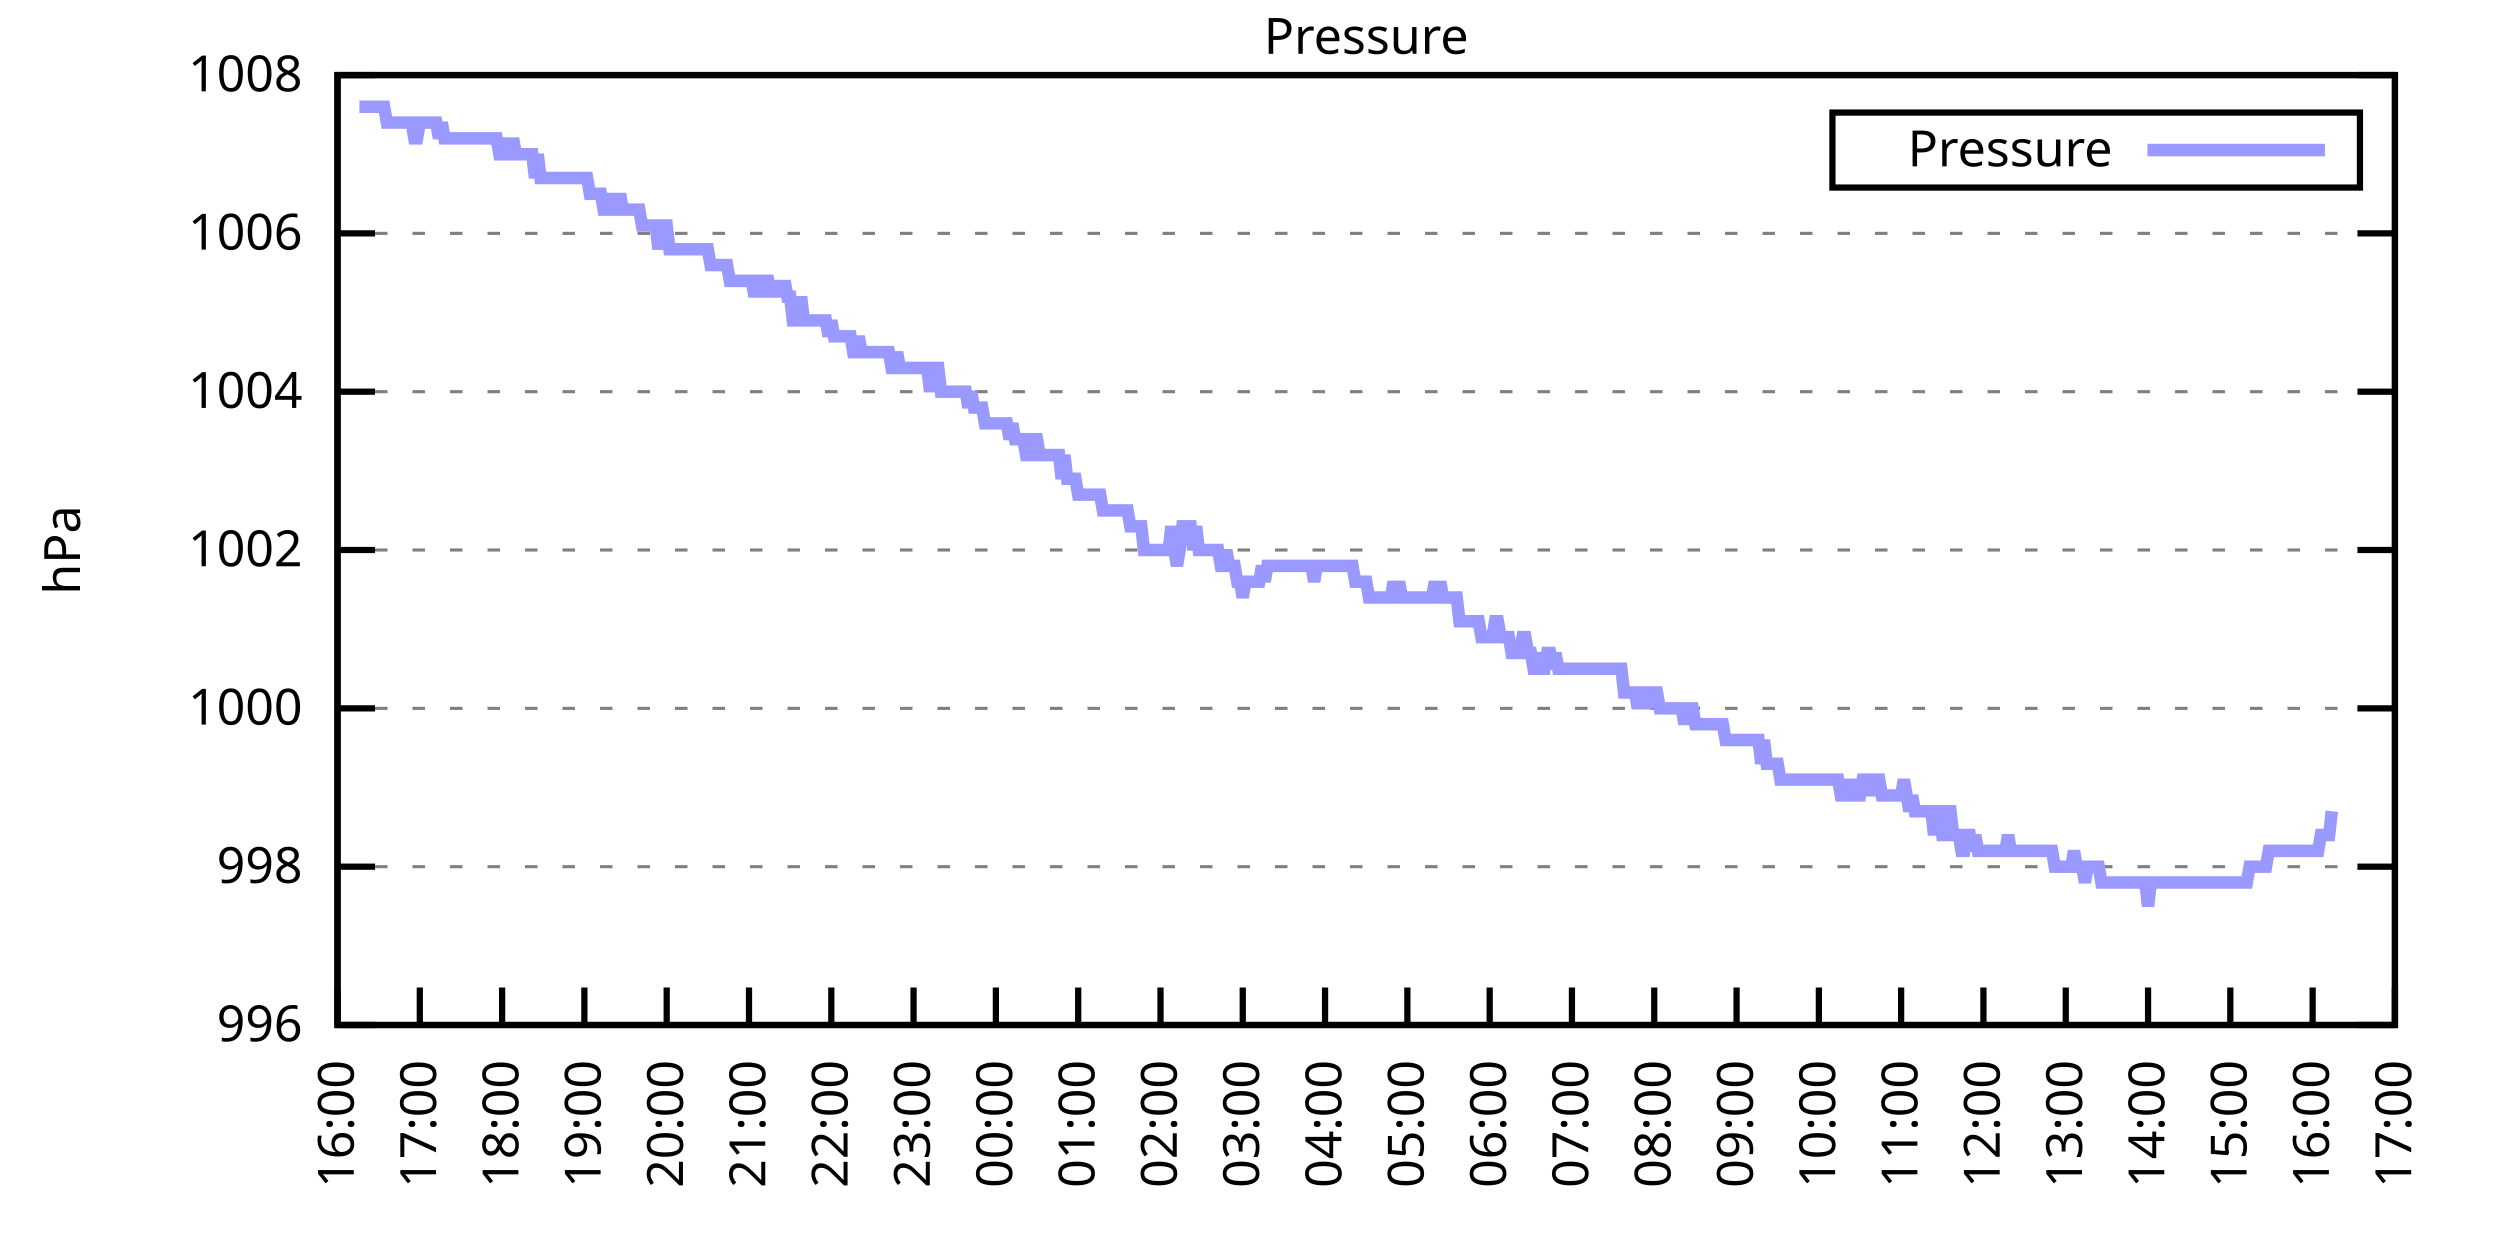
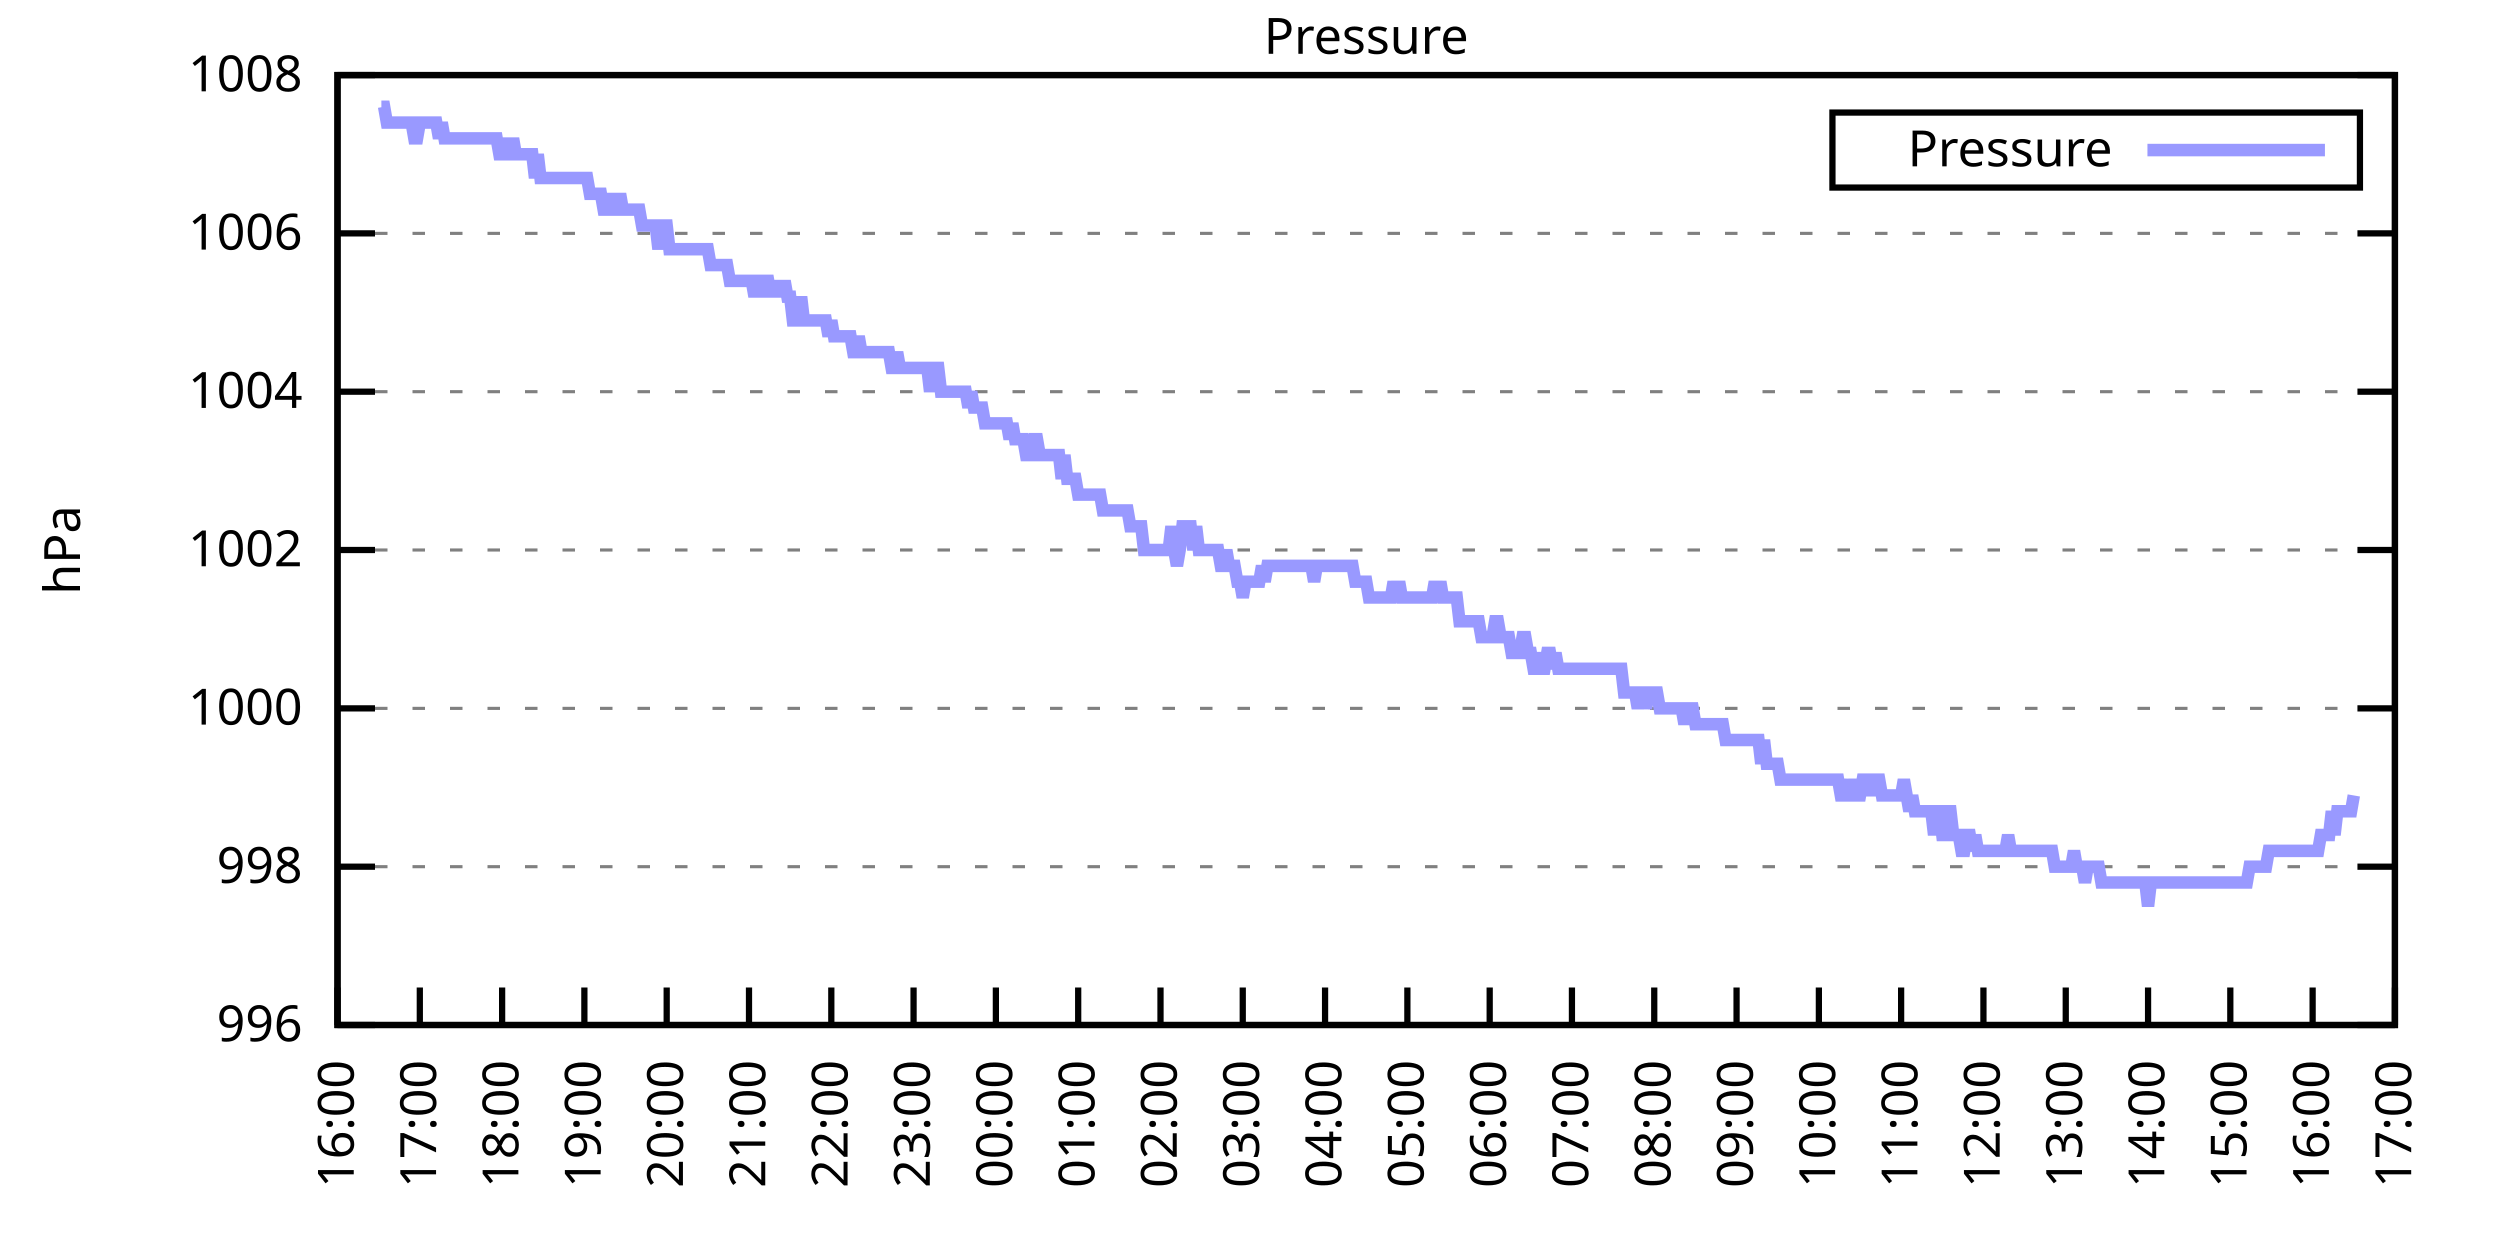
<svg xmlns="http://www.w3.org/2000/svg" xmlns:xlink="http://www.w3.org/1999/xlink" width="400" height="200" viewBox="0 0 400 200">
  <g id="gnuplot_canvas">
    <rect x="0" y="0" width="400" height="200" fill="none" />
    <defs>
      <circle id="gpDot" r="0.5" stroke-width="0.5" stroke="currentColor" />
      <path id="gpPt0" stroke-width="0.333" stroke="currentColor" d="M-1,0 h2 M0,-1 v2" />
      <path id="gpPt1" stroke-width="0.333" stroke="currentColor" d="M-1,-1 L1,1 M1,-1 L-1,1" />
      <path id="gpPt2" stroke-width="0.333" stroke="currentColor" d="M-1,0 L1,0 M0,-1 L0,1 M-1,-1 L1,1 M-1,1 L1,-1" />
      <rect id="gpPt3" stroke-width="0.333" stroke="currentColor" x="-1" y="-1" width="2" height="2" />
      <rect id="gpPt4" stroke-width="0.333" stroke="currentColor" fill="currentColor" x="-1" y="-1" width="2" height="2" />
      <circle id="gpPt5" stroke-width="0.333" stroke="currentColor" cx="0" cy="0" r="1" />
      <use xlink:href="#gpPt5" id="gpPt6" fill="currentColor" stroke="none" />
      <path id="gpPt7" stroke-width="0.333" stroke="currentColor" d="M0,-1.33 L-1.33,0.67 L1.33,0.67 z" />
      <use xlink:href="#gpPt7" id="gpPt8" fill="currentColor" stroke="none" />
      <use xlink:href="#gpPt7" id="gpPt9" stroke="currentColor" transform="rotate(180)" />
      <use xlink:href="#gpPt9" id="gpPt10" fill="currentColor" stroke="none" />
      <use xlink:href="#gpPt3" id="gpPt11" stroke="currentColor" transform="rotate(45)" />
      <use xlink:href="#gpPt11" id="gpPt12" fill="currentColor" stroke="none" />
      <path id="gpPt13" stroke-width="0.333" stroke="currentColor" d="M0,1.330 L1.265,0.411 L0.782,-1.067 L-0.782,-1.076 L-1.265,0.411 z" />
      <use xlink:href="#gpPt13" id="gpPt14" fill="currentColor" stroke="none" />
      <filter id="textbox" filterUnits="objectBoundingBox" x="0" y="0" height="1" width="1">
        <feFlood flood-color="white" flood-opacity="1" result="bgnd" />
        <feComposite in="SourceGraphic" in2="bgnd" operator="atop" />
      </filter>
      <filter id="greybox" filterUnits="objectBoundingBox" x="0" y="0" height="1" width="1">
        <feFlood flood-color="lightgrey" flood-opacity="1" result="grey" />
        <feComposite in="SourceGraphic" in2="grey" operator="atop" />
      </filter>
    </defs>
    <g fill="none" color="white" stroke="currentColor" stroke-width="1.00" stroke-linecap="butt" stroke-linejoin="miter">
</g>
    <g fill="none" color="black" stroke="currentColor" stroke-width="1.00" stroke-linecap="butt" stroke-linejoin="miter">
      <g stroke="none" shape-rendering="crispEdges">
        <polygon fill="rgb(255, 255, 255)" points="54.00,164.00 383.18,164.00 383.18,12.02 54.00,12.02 " />
      </g>
    </g>
    <g fill="none" color="black" stroke="currentColor" stroke-width="1.00" stroke-linecap="butt" stroke-linejoin="miter">
</g>
    <g fill="none" color="black" stroke="black" stroke-width="0.50" stroke-linecap="butt" stroke-linejoin="miter">
</g>
    <g fill="none" color="gray" stroke="currentColor" stroke-width="0.50" stroke-linecap="butt" stroke-linejoin="miter">
      <path stroke="gray" stroke-dasharray="2,4" class="gridline" d="M54.00,164.00 L383.19,164.00  " />
    </g>
    <g fill="none" color="gray" stroke="gray" stroke-width="1.00" stroke-linecap="butt" stroke-linejoin="miter">
</g>
    <g fill="none" color="black" stroke="currentColor" stroke-width="1.00" stroke-linecap="butt" stroke-linejoin="miter">
      <path stroke="black" d="M54.00,164.00 L60.00,164.00 M383.19,164.00 L377.19,164.00  " />
      <g transform="translate(48.40,166.60)" stroke="none" fill="black" font-family="Sans" font-size="8.00" text-anchor="end">
        <text>
          <tspan font-family="Sans"> 996</tspan>
        </text>
      </g>
    </g>
    <g fill="none" color="black" stroke="currentColor" stroke-width="1.00" stroke-linecap="butt" stroke-linejoin="miter">
</g>
    <g fill="none" color="black" stroke="black" stroke-width="0.50" stroke-linecap="butt" stroke-linejoin="miter">
</g>
    <g fill="none" color="gray" stroke="currentColor" stroke-width="0.50" stroke-linecap="butt" stroke-linejoin="miter">
      <path stroke="gray" stroke-dasharray="2,4" class="gridline" d="M54.00,138.67 L383.19,138.67  " />
    </g>
    <g fill="none" color="gray" stroke="gray" stroke-width="1.00" stroke-linecap="butt" stroke-linejoin="miter">
</g>
    <g fill="none" color="black" stroke="currentColor" stroke-width="1.00" stroke-linecap="butt" stroke-linejoin="miter">
      <path stroke="black" d="M54.00,138.67 L60.00,138.67 M383.19,138.67 L377.19,138.67  " />
      <g transform="translate(48.40,141.27)" stroke="none" fill="black" font-family="Sans" font-size="8.00" text-anchor="end">
        <text>
          <tspan font-family="Sans"> 998</tspan>
        </text>
      </g>
    </g>
    <g fill="none" color="black" stroke="currentColor" stroke-width="1.00" stroke-linecap="butt" stroke-linejoin="miter">
</g>
    <g fill="none" color="black" stroke="black" stroke-width="0.50" stroke-linecap="butt" stroke-linejoin="miter">
</g>
    <g fill="none" color="gray" stroke="currentColor" stroke-width="0.50" stroke-linecap="butt" stroke-linejoin="miter">
      <path stroke="gray" stroke-dasharray="2,4" class="gridline" d="M54.00,113.34 L383.19,113.34  " />
    </g>
    <g fill="none" color="gray" stroke="gray" stroke-width="1.00" stroke-linecap="butt" stroke-linejoin="miter">
</g>
    <g fill="none" color="black" stroke="currentColor" stroke-width="1.00" stroke-linecap="butt" stroke-linejoin="miter">
      <path stroke="black" d="M54.00,113.34 L60.00,113.34 M383.19,113.34 L377.19,113.34  " />
      <g transform="translate(48.40,115.94)" stroke="none" fill="black" font-family="Sans" font-size="8.00" text-anchor="end">
        <text>
          <tspan font-family="Sans"> 1000</tspan>
        </text>
      </g>
    </g>
    <g fill="none" color="black" stroke="currentColor" stroke-width="1.00" stroke-linecap="butt" stroke-linejoin="miter">
</g>
    <g fill="none" color="black" stroke="black" stroke-width="0.50" stroke-linecap="butt" stroke-linejoin="miter">
</g>
    <g fill="none" color="gray" stroke="currentColor" stroke-width="0.50" stroke-linecap="butt" stroke-linejoin="miter">
      <path stroke="gray" stroke-dasharray="2,4" class="gridline" d="M54.00,88.00 L383.19,88.00  " />
    </g>
    <g fill="none" color="gray" stroke="gray" stroke-width="1.00" stroke-linecap="butt" stroke-linejoin="miter">
</g>
    <g fill="none" color="black" stroke="currentColor" stroke-width="1.00" stroke-linecap="butt" stroke-linejoin="miter">
      <path stroke="black" d="M54.00,88.00 L60.00,88.00 M383.19,88.00 L377.19,88.00  " />
      <g transform="translate(48.40,90.60)" stroke="none" fill="black" font-family="Sans" font-size="8.00" text-anchor="end">
        <text>
          <tspan font-family="Sans"> 1002</tspan>
        </text>
      </g>
    </g>
    <g fill="none" color="black" stroke="currentColor" stroke-width="1.00" stroke-linecap="butt" stroke-linejoin="miter">
</g>
    <g fill="none" color="black" stroke="black" stroke-width="0.50" stroke-linecap="butt" stroke-linejoin="miter">
</g>
    <g fill="none" color="gray" stroke="currentColor" stroke-width="0.50" stroke-linecap="butt" stroke-linejoin="miter">
      <path stroke="gray" stroke-dasharray="2,4" class="gridline" d="M54.00,62.67 L383.19,62.67  " />
    </g>
    <g fill="none" color="gray" stroke="gray" stroke-width="1.00" stroke-linecap="butt" stroke-linejoin="miter">
</g>
    <g fill="none" color="black" stroke="currentColor" stroke-width="1.00" stroke-linecap="butt" stroke-linejoin="miter">
      <path stroke="black" d="M54.00,62.67 L60.00,62.67 M383.19,62.67 L377.19,62.67  " />
      <g transform="translate(48.40,65.27)" stroke="none" fill="black" font-family="Sans" font-size="8.00" text-anchor="end">
        <text>
          <tspan font-family="Sans"> 1004</tspan>
        </text>
      </g>
    </g>
    <g fill="none" color="black" stroke="currentColor" stroke-width="1.00" stroke-linecap="butt" stroke-linejoin="miter">
</g>
    <g fill="none" color="black" stroke="black" stroke-width="0.50" stroke-linecap="butt" stroke-linejoin="miter">
</g>
    <g fill="none" color="gray" stroke="currentColor" stroke-width="0.50" stroke-linecap="butt" stroke-linejoin="miter">
      <path stroke="gray" stroke-dasharray="2,4" class="gridline" d="M54.00,37.34 L383.19,37.34  " />
    </g>
    <g fill="none" color="gray" stroke="gray" stroke-width="1.00" stroke-linecap="butt" stroke-linejoin="miter">
</g>
    <g fill="none" color="black" stroke="currentColor" stroke-width="1.00" stroke-linecap="butt" stroke-linejoin="miter">
      <path stroke="black" d="M54.00,37.34 L60.00,37.34 M383.19,37.34 L377.19,37.34  " />
      <g transform="translate(48.40,39.94)" stroke="none" fill="black" font-family="Sans" font-size="8.00" text-anchor="end">
        <text>
          <tspan font-family="Sans"> 1006</tspan>
        </text>
      </g>
    </g>
    <g fill="none" color="black" stroke="currentColor" stroke-width="1.00" stroke-linecap="butt" stroke-linejoin="miter">
</g>
    <g fill="none" color="black" stroke="black" stroke-width="0.50" stroke-linecap="butt" stroke-linejoin="miter">
</g>
    <g fill="none" color="gray" stroke="currentColor" stroke-width="0.50" stroke-linecap="butt" stroke-linejoin="miter">
      <path stroke="gray" stroke-dasharray="2,4" class="gridline" d="M54.00,12.01 L383.19,12.01  " />
    </g>
    <g fill="none" color="gray" stroke="gray" stroke-width="1.00" stroke-linecap="butt" stroke-linejoin="miter">
</g>
    <g fill="none" color="black" stroke="currentColor" stroke-width="1.00" stroke-linecap="butt" stroke-linejoin="miter">
      <path stroke="black" d="M54.00,12.01 L60.00,12.01 M383.19,12.01 L377.19,12.01  " />
      <g transform="translate(48.40,14.61)" stroke="none" fill="black" font-family="Sans" font-size="8.00" text-anchor="end">
        <text>
          <tspan font-family="Sans"> 1008</tspan>
        </text>
      </g>
    </g>
    <g fill="none" color="black" stroke="currentColor" stroke-width="1.00" stroke-linecap="butt" stroke-linejoin="miter">
      <path stroke="black" d="M54.00,164.00 L54.00,158.00  " />
      <g transform="translate(56.60,169.60) rotate(270.00)" stroke="none" fill="black" font-family="Sans" font-size="8.00" text-anchor="end">
        <text>
          <tspan font-family="Sans">16:00</tspan>
        </text>
      </g>
    </g>
    <g fill="none" color="black" stroke="currentColor" stroke-width="1.00" stroke-linecap="butt" stroke-linejoin="miter">
      <path stroke="black" d="M67.17,164.00 L67.17,158.00  " />
      <g transform="translate(69.77,169.60) rotate(270.00)" stroke="none" fill="black" font-family="Sans" font-size="8.00" text-anchor="end">
        <text>
          <tspan font-family="Sans">17:00</tspan>
        </text>
      </g>
    </g>
    <g fill="none" color="black" stroke="currentColor" stroke-width="1.00" stroke-linecap="butt" stroke-linejoin="miter">
      <path stroke="black" d="M80.34,164.00 L80.34,158.00  " />
      <g transform="translate(82.94,169.60) rotate(270.00)" stroke="none" fill="black" font-family="Sans" font-size="8.00" text-anchor="end">
        <text>
          <tspan font-family="Sans">18:00</tspan>
        </text>
      </g>
    </g>
    <g fill="none" color="black" stroke="currentColor" stroke-width="1.00" stroke-linecap="butt" stroke-linejoin="miter">
      <path stroke="black" d="M93.50,164.00 L93.50,158.00  " />
      <g transform="translate(96.10,169.60) rotate(270.00)" stroke="none" fill="black" font-family="Sans" font-size="8.00" text-anchor="end">
        <text>
          <tspan font-family="Sans">19:00</tspan>
        </text>
      </g>
    </g>
    <g fill="none" color="black" stroke="currentColor" stroke-width="1.00" stroke-linecap="butt" stroke-linejoin="miter">
      <path stroke="black" d="M106.67,164.00 L106.67,158.00  " />
      <g transform="translate(109.27,169.60) rotate(270.00)" stroke="none" fill="black" font-family="Sans" font-size="8.00" text-anchor="end">
        <text>
          <tspan font-family="Sans">20:00</tspan>
        </text>
      </g>
    </g>
    <g fill="none" color="black" stroke="currentColor" stroke-width="1.00" stroke-linecap="butt" stroke-linejoin="miter">
      <path stroke="black" d="M119.84,164.00 L119.84,158.00  " />
      <g transform="translate(122.44,169.60) rotate(270.00)" stroke="none" fill="black" font-family="Sans" font-size="8.00" text-anchor="end">
        <text>
          <tspan font-family="Sans">21:00</tspan>
        </text>
      </g>
    </g>
    <g fill="none" color="black" stroke="currentColor" stroke-width="1.00" stroke-linecap="butt" stroke-linejoin="miter">
      <path stroke="black" d="M133.01,164.00 L133.01,158.00  " />
      <g transform="translate(135.61,169.60) rotate(270.00)" stroke="none" fill="black" font-family="Sans" font-size="8.00" text-anchor="end">
        <text>
          <tspan font-family="Sans">22:00</tspan>
        </text>
      </g>
    </g>
    <g fill="none" color="black" stroke="currentColor" stroke-width="1.00" stroke-linecap="butt" stroke-linejoin="miter">
      <path stroke="black" d="M146.17,164.00 L146.17,158.00  " />
      <g transform="translate(148.77,169.60) rotate(270.00)" stroke="none" fill="black" font-family="Sans" font-size="8.00" text-anchor="end">
        <text>
          <tspan font-family="Sans">23:00</tspan>
        </text>
      </g>
    </g>
    <g fill="none" color="black" stroke="currentColor" stroke-width="1.00" stroke-linecap="butt" stroke-linejoin="miter">
      <path stroke="black" d="M159.34,164.00 L159.34,158.00  " />
      <g transform="translate(161.94,169.60) rotate(270.00)" stroke="none" fill="black" font-family="Sans" font-size="8.00" text-anchor="end">
        <text>
          <tspan font-family="Sans">00:00</tspan>
        </text>
      </g>
    </g>
    <g fill="none" color="black" stroke="currentColor" stroke-width="1.00" stroke-linecap="butt" stroke-linejoin="miter">
      <path stroke="black" d="M172.51,164.00 L172.51,158.00  " />
      <g transform="translate(175.11,169.60) rotate(270.00)" stroke="none" fill="black" font-family="Sans" font-size="8.00" text-anchor="end">
        <text>
          <tspan font-family="Sans">01:00</tspan>
        </text>
      </g>
    </g>
    <g fill="none" color="black" stroke="currentColor" stroke-width="1.00" stroke-linecap="butt" stroke-linejoin="miter">
      <path stroke="black" d="M185.68,164.00 L185.68,158.00  " />
      <g transform="translate(188.28,169.60) rotate(270.00)" stroke="none" fill="black" font-family="Sans" font-size="8.00" text-anchor="end">
        <text>
          <tspan font-family="Sans">02:00</tspan>
        </text>
      </g>
    </g>
    <g fill="none" color="black" stroke="currentColor" stroke-width="1.00" stroke-linecap="butt" stroke-linejoin="miter">
      <path stroke="black" d="M198.84,164.00 L198.84,158.00  " />
      <g transform="translate(201.44,169.60) rotate(270.00)" stroke="none" fill="black" font-family="Sans" font-size="8.00" text-anchor="end">
        <text>
          <tspan font-family="Sans">03:00</tspan>
        </text>
      </g>
    </g>
    <g fill="none" color="black" stroke="currentColor" stroke-width="1.00" stroke-linecap="butt" stroke-linejoin="miter">
      <path stroke="black" d="M212.01,164.00 L212.01,158.00  " />
      <g transform="translate(214.61,169.60) rotate(270.00)" stroke="none" fill="black" font-family="Sans" font-size="8.00" text-anchor="end">
        <text>
          <tspan font-family="Sans">04:00</tspan>
        </text>
      </g>
    </g>
    <g fill="none" color="black" stroke="currentColor" stroke-width="1.00" stroke-linecap="butt" stroke-linejoin="miter">
      <path stroke="black" d="M225.18,164.00 L225.18,158.00  " />
      <g transform="translate(227.78,169.60) rotate(270.00)" stroke="none" fill="black" font-family="Sans" font-size="8.00" text-anchor="end">
        <text>
          <tspan font-family="Sans">05:00</tspan>
        </text>
      </g>
    </g>
    <g fill="none" color="black" stroke="currentColor" stroke-width="1.00" stroke-linecap="butt" stroke-linejoin="miter">
      <path stroke="black" d="M238.35,164.00 L238.35,158.00  " />
      <g transform="translate(240.95,169.60) rotate(270.00)" stroke="none" fill="black" font-family="Sans" font-size="8.00" text-anchor="end">
        <text>
          <tspan font-family="Sans">06:00</tspan>
        </text>
      </g>
    </g>
    <g fill="none" color="black" stroke="currentColor" stroke-width="1.00" stroke-linecap="butt" stroke-linejoin="miter">
      <path stroke="black" d="M251.51,164.00 L251.51,158.00  " />
      <g transform="translate(254.11,169.60) rotate(270.00)" stroke="none" fill="black" font-family="Sans" font-size="8.00" text-anchor="end">
        <text>
          <tspan font-family="Sans">07:00</tspan>
        </text>
      </g>
    </g>
    <g fill="none" color="black" stroke="currentColor" stroke-width="1.00" stroke-linecap="butt" stroke-linejoin="miter">
      <path stroke="black" d="M264.68,164.00 L264.68,158.00  " />
      <g transform="translate(267.28,169.60) rotate(270.00)" stroke="none" fill="black" font-family="Sans" font-size="8.00" text-anchor="end">
        <text>
          <tspan font-family="Sans">08:00</tspan>
        </text>
      </g>
    </g>
    <g fill="none" color="black" stroke="currentColor" stroke-width="1.00" stroke-linecap="butt" stroke-linejoin="miter">
      <path stroke="black" d="M277.85,164.00 L277.85,158.00  " />
      <g transform="translate(280.45,169.60) rotate(270.00)" stroke="none" fill="black" font-family="Sans" font-size="8.00" text-anchor="end">
        <text>
          <tspan font-family="Sans">09:00</tspan>
        </text>
      </g>
    </g>
    <g fill="none" color="black" stroke="currentColor" stroke-width="1.00" stroke-linecap="butt" stroke-linejoin="miter">
      <path stroke="black" d="M291.02,164.00 L291.02,158.00  " />
      <g transform="translate(293.62,169.60) rotate(270.00)" stroke="none" fill="black" font-family="Sans" font-size="8.00" text-anchor="end">
        <text>
          <tspan font-family="Sans">10:00</tspan>
        </text>
      </g>
    </g>
    <g fill="none" color="black" stroke="currentColor" stroke-width="1.00" stroke-linecap="butt" stroke-linejoin="miter">
      <path stroke="black" d="M304.18,164.00 L304.18,158.00  " />
      <g transform="translate(306.78,169.60) rotate(270.00)" stroke="none" fill="black" font-family="Sans" font-size="8.00" text-anchor="end">
        <text>
          <tspan font-family="Sans">11:00</tspan>
        </text>
      </g>
    </g>
    <g fill="none" color="black" stroke="currentColor" stroke-width="1.00" stroke-linecap="butt" stroke-linejoin="miter">
      <path stroke="black" d="M317.35,164.00 L317.35,158.00  " />
      <g transform="translate(319.95,169.60) rotate(270.00)" stroke="none" fill="black" font-family="Sans" font-size="8.00" text-anchor="end">
        <text>
          <tspan font-family="Sans">12:00</tspan>
        </text>
      </g>
    </g>
    <g fill="none" color="black" stroke="currentColor" stroke-width="1.00" stroke-linecap="butt" stroke-linejoin="miter">
      <path stroke="black" d="M330.52,164.00 L330.52,158.00  " />
      <g transform="translate(333.12,169.60) rotate(270.00)" stroke="none" fill="black" font-family="Sans" font-size="8.00" text-anchor="end">
        <text>
          <tspan font-family="Sans">13:00</tspan>
        </text>
      </g>
    </g>
    <g fill="none" color="black" stroke="currentColor" stroke-width="1.00" stroke-linecap="butt" stroke-linejoin="miter">
      <path stroke="black" d="M343.69,164.00 L343.69,158.00  " />
      <g transform="translate(346.29,169.60) rotate(270.00)" stroke="none" fill="black" font-family="Sans" font-size="8.00" text-anchor="end">
        <text>
          <tspan font-family="Sans">14:00</tspan>
        </text>
      </g>
    </g>
    <g fill="none" color="black" stroke="currentColor" stroke-width="1.00" stroke-linecap="butt" stroke-linejoin="miter">
      <path stroke="black" d="M356.85,164.00 L356.85,158.00  " />
      <g transform="translate(359.45,169.60) rotate(270.00)" stroke="none" fill="black" font-family="Sans" font-size="8.00" text-anchor="end">
        <text>
          <tspan font-family="Sans">15:00</tspan>
        </text>
      </g>
    </g>
    <g fill="none" color="black" stroke="currentColor" stroke-width="1.00" stroke-linecap="butt" stroke-linejoin="miter">
      <path stroke="black" d="M370.02,164.00 L370.02,158.00  " />
      <g transform="translate(372.62,169.60) rotate(270.00)" stroke="none" fill="black" font-family="Sans" font-size="8.00" text-anchor="end">
        <text>
          <tspan font-family="Sans">16:00</tspan>
        </text>
      </g>
    </g>
    <g fill="none" color="black" stroke="currentColor" stroke-width="1.00" stroke-linecap="butt" stroke-linejoin="miter">
      <path stroke="black" d="M383.19,164.00 L383.19,158.00  " />
      <g transform="translate(385.79,169.60) rotate(270.00)" stroke="none" fill="black" font-family="Sans" font-size="8.00" text-anchor="end">
        <text>
          <tspan font-family="Sans">17:00</tspan>
        </text>
      </g>
    </g>
    <g fill="none" color="black" stroke="currentColor" stroke-width="1.00" stroke-linecap="butt" stroke-linejoin="miter">
</g>
    <g fill="none" color="black" stroke="currentColor" stroke-width="1.00" stroke-linecap="butt" stroke-linejoin="miter">
      <path stroke="black" d="M54.00,12.01 L54.00,164.00 L383.19,164.00 L383.19,12.01 L54.00,12.01 Z  " />
    </g>
    <g fill="none" color="black" stroke="currentColor" stroke-width="1.00" stroke-linecap="butt" stroke-linejoin="miter">
</g>
    <g fill="none" color="black" stroke="currentColor" stroke-width="1.00" stroke-linecap="butt" stroke-linejoin="miter">
      <path stroke="black" d="M293.19,30.01 L293.19,18.01 L377.59,18.01 L377.59,30.01 L293.19,30.01 Z  " />
    </g>
    <g id="Pressure_plot_1">
      <g fill="none" color="white" stroke="black" stroke-width="2.00" stroke-linecap="butt" stroke-linejoin="miter">
</g>
      <g fill="none" color="black" stroke="currentColor" stroke-width="2.00" stroke-linecap="butt" stroke-linejoin="miter">
        <g transform="translate(337.99,26.61)" stroke="none" fill="black" font-family="Sans" font-size="8.00" text-anchor="end">
          <text>
            <tspan font-family="Sans">Pressure</tspan>
          </text>
        </g>
      </g>
      <g fill="none" color="black" stroke="currentColor" stroke-width="2.00" stroke-linecap="butt" stroke-linejoin="miter">
-         <path stroke="rgb(153, 153, 255)" d="M343.59,24.01 L371.99,24.01 M57.51,17.08 L57.95,17.08 L58.39,17.08 L58.83,17.08 L59.27,17.08 L59.71,17.08   L60.14,17.08 L60.58,17.08 L61.02,17.08 L61.46,17.08 L61.90,19.61 L62.34,19.61 L62.78,19.61 L63.22,19.61   L63.66,19.61 L64.10,19.61 L64.53,19.61 L64.97,19.61 L65.41,19.61 L65.85,19.61 L66.29,22.14 L66.73,22.14   L67.17,19.61 L67.61,19.61 L68.05,19.61 L68.48,19.61 L68.92,19.61 L69.36,19.61 L69.80,19.61 L70.24,22.14   L70.68,19.61 L71.12,22.14 L71.56,22.14 L72.00,22.14 L72.43,22.14 L72.87,22.14 L73.31,22.14 L73.75,22.14   L74.19,22.14 L74.63,22.14 L75.07,22.14 L75.51,22.14 L75.95,22.14 L76.38,22.14 L76.82,22.14 L77.26,22.14   L77.70,22.14 L78.14,22.14 L78.58,22.14 L79.02,22.14 L79.46,22.14 L79.90,24.68 L80.34,24.68 L80.77,22.14   L81.21,24.68 L81.65,24.68 L82.09,22.14 L82.53,24.68 L82.97,24.68 L83.41,24.68 L83.85,24.68 L84.29,24.68   L84.72,24.68 L85.16,24.68 L85.60,28.48 L86.04,24.68 L86.48,28.48 L86.92,28.48 L87.36,28.48 L87.80,28.48   L88.24,28.48 L88.67,28.48 L89.11,28.48 L89.55,28.48 L89.99,28.48 L90.43,28.48 L90.87,28.48 L91.31,28.48   L91.75,28.48 L92.19,28.48 L92.62,28.48 L93.06,28.48 L93.50,28.48 L93.94,28.48 L94.38,31.01 L94.82,31.01   L95.26,31.01 L95.70,31.01 L96.14,31.01 L96.58,33.54 L97.01,33.54 L97.45,31.01 L97.89,33.54 L98.33,33.54   L98.77,33.54 L99.21,31.01 L99.65,33.54 L100.09,33.54 L100.53,33.54 L100.96,33.54 L101.40,33.54 L101.84,33.54   L102.28,33.54 L102.72,36.08 L103.16,36.08 L103.60,36.08 L104.04,36.08 L104.48,36.08 L104.91,36.08 L105.35,39.87   L105.79,36.08 L106.23,36.08 L106.67,36.08 L107.11,39.87 L107.55,39.87 L107.99,39.87 L108.43,39.87 L108.87,39.87   L109.30,39.87 L109.74,39.87 L110.18,39.87 L110.62,39.87 L111.06,39.87 L111.50,39.87 L111.94,39.87 L112.38,39.87   L112.82,39.87 L113.25,39.87 L113.69,42.41 L114.13,42.41 L114.57,42.41 L115.01,42.41 L115.45,42.41 L115.89,42.41   L116.33,42.41 L116.77,44.94 L117.20,44.94 L117.64,44.94 L118.08,44.94 L118.52,44.94 L118.96,44.94 L119.40,44.94   L119.84,44.94 L120.28,44.94 L120.72,47.47 L121.15,44.94 L121.59,44.94 L122.03,47.47 L122.47,44.94 L122.91,44.94   L123.35,47.47 L123.79,44.94 L124.23,47.47 L124.67,44.94 L125.11,47.47 L125.54,44.94 L125.98,47.47 L126.42,47.47   L126.86,51.27 L127.30,51.27 L127.74,51.27 L128.18,47.47 L128.62,51.27 L129.06,51.27 L129.49,51.27 L129.93,51.27   L130.37,51.27 L130.81,51.27 L131.25,51.27 L131.69,51.27 L132.13,51.27 L132.57,53.81 L133.01,51.27 L133.44,53.81   L133.88,53.81 L134.32,53.81 L134.76,53.81 L135.20,53.81 L135.64,53.81 L136.08,53.81 L136.52,56.34 L136.96,56.34   L137.39,53.81 L137.83,56.34 L138.27,56.34 L138.71,56.34 L139.15,56.34 L139.59,56.34 L140.03,56.34 L140.47,56.34   L140.91,56.34 L141.35,56.34 L141.78,56.34 L142.22,56.34 L142.66,58.87 L143.10,58.87 L143.54,56.34 L143.98,58.87   L144.42,58.87 L144.86,58.87 L145.30,58.87 L145.73,58.87 L146.17,58.87 L146.61,58.87 L147.05,58.87 L147.49,58.87   L147.93,58.87 L148.37,58.87 L148.81,62.67 L149.25,58.87 L149.68,58.87 L150.12,58.87 L150.56,62.67 L151.00,62.67   L151.44,62.67 L151.88,62.67 L152.32,62.67 L152.76,62.67 L153.20,62.67 L153.63,62.67 L154.07,62.67 L154.51,62.67   L154.95,65.21 L155.39,62.67 L155.83,65.21 L156.27,65.21 L156.71,65.21 L157.15,65.21 L157.59,67.74 L158.02,67.74   L158.46,67.74 L158.90,67.74 L159.34,67.74 L159.78,67.74 L160.22,67.74 L160.66,67.74 L161.10,67.74 L161.54,70.27   L161.97,67.74 L162.41,70.27 L162.85,70.27 L163.29,70.27 L163.73,70.27 L164.17,72.81 L164.61,72.81 L165.05,72.81   L165.49,70.27 L165.92,70.27 L166.36,72.81 L166.80,72.81 L167.24,72.81 L167.68,72.81 L168.12,72.81 L168.56,72.81   L169.00,72.81 L169.44,72.81 L169.87,76.61 L170.31,72.81 L170.75,76.61 L171.19,76.61 L171.63,76.61 L172.07,76.61   L172.51,79.14 L172.95,79.14 L173.39,79.14 L173.83,79.14 L174.26,79.14 L174.70,79.14 L175.14,79.14 L175.58,79.14   L176.02,79.14 L176.46,81.67 L176.90,81.67 L177.34,81.67 L177.78,81.67 L178.21,81.67 L178.65,81.67 L179.09,81.67   L179.53,81.67 L179.97,81.67 L180.41,81.67 L180.85,84.21 L181.29,84.21 L181.73,84.21 L182.16,84.21 L182.60,84.21   L183.04,88.00 L183.48,88.00 L183.92,88.00 L184.36,88.00 L184.80,88.00 L185.24,88.00 L185.68,88.00 L186.11,88.00   L186.55,88.00 L186.99,88.00 L187.43,84.21 L187.87,88.00 L188.31,90.54 L188.75,88.00 L189.19,84.21 L189.63,84.21   L190.07,84.21 L190.50,84.21 L190.94,88.00 L191.38,84.21 L191.82,88.00 L192.26,88.00 L192.70,88.00 L193.14,88.00   L193.58,88.00 L194.02,88.00 L194.45,88.00 L194.89,88.00 L195.33,90.54 L195.77,90.54 L196.21,88.00 L196.65,90.54   L197.09,90.54 L197.53,90.54 L197.97,93.07 L198.40,93.07 L198.84,95.60 L199.28,93.07 L199.72,93.07 L200.16,93.07   L200.60,93.07 L201.04,93.07 L201.48,93.07 L201.92,90.54 L202.35,93.07 L202.79,90.54 L203.23,90.54 L203.67,90.54   L204.11,90.54 L204.55,90.54 L204.99,90.54 L205.43,90.54 L205.87,90.54 L206.31,90.54 L206.74,90.54 L207.18,90.54   L207.62,90.54 L208.06,90.54 L208.50,90.54 L208.94,90.54 L209.38,90.54 L209.82,90.54 L210.26,93.07 L210.69,90.54   L211.13,90.54 L211.57,90.54 L212.01,90.54 L212.45,90.54 L212.89,90.54 L213.33,90.54 L213.77,90.54 L214.21,90.54   L214.64,90.54 L215.08,90.54 L215.52,90.54 L215.96,90.54 L216.40,90.54 L216.84,93.07 L217.28,93.07 L217.72,93.07   L218.16,93.07 L218.60,93.07 L219.03,95.60 L219.47,95.60 L219.91,95.60 L220.35,95.60 L220.79,95.60 L221.23,95.60   L221.67,95.60 L222.11,95.60 L222.55,95.60 L222.98,93.07 L223.42,95.60 L223.86,93.07 L224.30,95.60 L224.74,95.60   L225.18,95.60 L225.62,95.60 L226.06,95.60 L226.50,95.60 L226.93,95.60 L227.37,95.60 L227.81,95.60 L228.25,95.60   L228.69,95.60 L229.13,95.60 L229.57,93.07 L230.01,95.60 L230.45,93.07 L230.88,95.60 L231.32,95.60 L231.76,95.60   L232.20,95.60 L232.64,95.60 L233.08,95.60 L233.52,99.40 L233.96,99.40 L234.40,99.40 L234.84,99.40 L235.27,99.40   L235.71,99.40 L236.15,99.40 L236.59,99.40 L237.03,101.94 L237.47,101.94 L237.91,101.94 L238.35,101.94 L238.79,101.94   L239.22,99.40 L239.66,99.40 L240.10,101.94 L240.54,101.94 L240.98,101.94 L241.42,101.94 L241.86,104.47 L242.30,104.47   L242.74,104.47 L243.17,104.47 L243.61,101.94 L244.05,101.94 L244.49,104.47 L244.93,104.47 L245.37,107.00 L245.81,107.00   L246.25,104.47 L246.69,107.00 L247.12,107.00 L247.56,104.47 L248.00,104.47 L248.44,107.00 L248.88,104.47 L249.32,107.00   L249.76,107.00 L250.20,107.00 L250.64,107.00 L251.08,107.00 L251.51,107.00 L251.95,107.00 L252.39,107.00 L252.83,107.00   L253.27,107.00 L253.71,107.00 L254.15,107.00 L254.59,107.00 L255.03,107.00 L255.46,107.00 L255.90,107.00 L256.34,107.00   L256.78,107.00 L257.22,107.00 L257.66,107.00 L258.10,107.00 L258.54,107.00 L258.98,107.00 L259.41,107.00 L259.85,110.80   L260.29,110.80 L260.73,110.80 L261.17,110.80 L261.61,110.80 L262.05,113.34 L262.49,110.80 L262.93,110.80 L263.36,113.34   L263.80,110.80 L264.24,110.80 L264.68,110.80 L265.12,110.80 L265.56,113.34 L266.00,113.34 L266.44,113.34 L266.88,113.34   L267.32,113.34 L267.75,113.34 L268.19,113.34 L268.63,113.34 L269.07,113.34 L269.51,115.87 L269.95,113.34 L270.39,113.34   L270.83,113.34 L271.27,115.87 L271.70,115.87 L272.14,115.87 L272.58,115.87 L273.02,115.87 L273.46,115.87 L273.90,115.87   L274.34,115.87 L274.78,115.87 L275.22,115.87 L275.65,115.87 L276.09,118.40 L276.53,118.40 L276.97,118.40 L277.41,118.40   L277.85,118.40 L278.29,118.40 L278.73,118.40 L279.17,118.40 L279.60,118.40 L280.04,118.40 L280.48,118.40 L280.92,118.40   L281.36,118.40 L281.80,122.20 L282.24,118.40 L282.68,122.20 L283.12,122.20 L283.56,122.20 L283.99,122.20 L284.43,122.20   L284.87,124.74 L285.31,124.74 L285.75,124.74 L286.19,124.74 L286.63,124.74 L287.07,124.74 L287.51,124.74 L287.94,124.74   L288.38,124.74 L288.82,124.74 L289.26,124.74 L289.70,124.74 L290.14,124.74 L290.58,124.74 L291.02,124.74 L291.46,124.74   L291.89,124.74 L292.33,124.74 L292.77,124.74 L293.21,124.74 L293.65,124.74 L294.09,124.74 L294.53,127.27 L294.97,127.27   L295.41,124.74 L295.84,127.27 L296.28,127.27 L296.72,124.74 L297.16,127.27 L297.60,127.27 L298.04,124.74 L298.48,124.74   L298.92,124.74 L299.36,127.27 L299.80,124.74 L300.23,124.74 L300.67,124.74 L301.11,127.27 L301.55,127.27 L301.99,127.27   L302.43,127.27 L302.87,127.27 L303.31,127.27 L303.75,127.27 L304.18,127.27 L304.62,124.74 L305.06,127.27 L305.50,129.80   L305.94,127.27 L306.38,129.80 L306.82,129.80 L307.26,129.80 L307.70,129.80 L308.13,129.80 L308.57,129.80 L309.01,129.80   L309.45,133.60 L309.89,129.80 L310.33,129.80 L310.77,133.60 L311.21,133.60 L311.65,129.80 L312.08,129.80 L312.52,133.60   L312.96,133.60 L313.40,133.60 L313.84,136.14 L314.28,136.14 L314.72,133.60 L315.16,133.60 L315.60,136.14 L316.04,133.60   L316.47,136.14 L316.91,136.14 L317.35,136.14 L317.79,136.14 L318.23,136.14 L318.67,136.14 L319.11,136.14 L319.55,136.14   L319.99,136.14 L320.42,136.14 L320.86,136.14 L321.30,133.60 L321.74,136.14 L322.18,136.14 L322.62,136.14 L323.06,136.14   L323.50,136.14 L323.94,136.14 L324.37,136.14 L324.81,136.14 L325.25,136.14 L325.69,136.14 L326.13,136.14 L326.57,136.14   L327.01,136.14 L327.45,136.14 L327.89,136.14 L328.33,136.14 L328.76,138.67 L329.20,138.67 L329.64,138.67 L330.08,138.67   L330.52,138.67 L330.96,138.67 L331.40,138.67 L331.84,136.14 L332.28,138.67 L332.71,138.67 L333.15,138.67 L333.59,141.20   L334.03,138.67 L334.47,138.67 L334.91,138.67 L335.35,138.67 L335.79,138.67 L336.23,141.20 L336.66,141.20 L337.10,141.20   L337.54,141.20 L337.98,141.20 L338.42,141.20 L338.86,141.20 L339.30,141.20 L339.74,141.20 L340.18,141.20 L340.61,141.20   L341.05,141.20 L341.49,141.20 L341.93,141.20 L342.37,141.20 L342.81,141.20 L343.25,141.20 L343.69,145.00 L344.13,141.20   L344.57,141.20 L345.00,141.20 L345.44,141.20 L345.88,141.20 L346.32,141.20 L346.76,141.20 L347.20,141.20 L347.64,141.20   L348.08,141.20 L348.52,141.20 L348.95,141.20 L349.39,141.20 L349.83,141.20 L350.27,141.20 L350.71,141.20 L351.15,141.20   L351.59,141.20 L352.03,141.20 L352.47,141.20 L352.90,141.20 L353.34,141.20 L353.78,141.20 L354.22,141.20 L354.66,141.20   L355.10,141.20 L355.54,141.20 L355.98,141.20 L356.42,141.20 L356.85,141.20 L357.29,141.20 L357.73,141.20 L358.17,141.20   L358.61,141.20 L359.05,141.20 L359.49,141.20 L359.93,138.67 L360.37,138.67 L360.81,138.67 L361.24,138.67 L361.68,138.67   L362.12,138.67 L362.56,138.67 L363.00,136.14 L363.44,136.14 L363.88,136.14 L364.32,136.14 L364.76,136.14 L365.19,136.14   L365.63,136.14 L366.07,136.14 L366.51,136.14 L366.95,136.14 L367.39,136.14 L367.83,136.14 L368.27,136.14 L368.71,136.14   L369.14,136.14 L369.58,136.14 L370.02,136.14 L370.46,136.14 L370.90,136.14 L371.34,133.60 L371.78,133.60 L372.22,133.60   L372.66,133.60 L373.09,129.80  " />
+         <path stroke="rgb(153, 153, 255)" d="M343.59,24.01 L371.99,24.01 M61.02,17.08 L61.46,17.08 L61.90,19.61 L62.34,19.61 L62.78,19.61 L63.22,19.61   L63.66,19.61 L64.10,19.61 L64.53,19.61 L64.97,19.61 L65.41,19.61 L65.85,19.61 L66.29,22.14 L66.73,22.14   L67.17,19.61 L67.61,19.61 L68.05,19.61 L68.48,19.61 L68.92,19.61 L69.36,19.61 L69.80,19.61 L70.24,22.14   L70.68,19.61 L71.12,22.14 L71.56,22.14 L72.00,22.14 L72.43,22.14 L72.87,22.14 L73.31,22.14 L73.75,22.14   L74.19,22.14 L74.63,22.14 L75.07,22.14 L75.51,22.14 L75.95,22.14 L76.38,22.14 L76.82,22.14 L77.26,22.14   L77.70,22.14 L78.14,22.14 L78.58,22.14 L79.02,22.14 L79.46,22.14 L79.90,24.68 L80.34,24.68 L80.77,22.14   L81.21,24.68 L81.65,24.68 L82.09,22.14 L82.53,24.68 L82.97,24.68 L83.41,24.68 L83.85,24.68 L84.29,24.68   L84.72,24.68 L85.16,24.68 L85.60,28.48 L86.04,24.68 L86.48,28.48 L86.92,28.48 L87.36,28.48 L87.80,28.48   L88.24,28.48 L88.67,28.48 L89.11,28.48 L89.55,28.48 L89.99,28.48 L90.43,28.48 L90.87,28.48 L91.31,28.48   L91.75,28.48 L92.19,28.48 L92.62,28.48 L93.06,28.48 L93.50,28.48 L93.94,28.48 L94.38,31.01 L94.82,31.01   L95.26,31.01 L95.70,31.01 L96.14,31.01 L96.58,33.54 L97.01,33.54 L97.45,31.01 L97.89,33.54 L98.33,33.54   L98.77,33.54 L99.21,31.01 L99.65,33.54 L100.09,33.54 L100.53,33.54 L100.96,33.54 L101.40,33.54 L101.84,33.54   L102.28,33.54 L102.72,36.08 L103.16,36.08 L103.60,36.08 L104.04,36.08 L104.48,36.08 L104.91,36.08 L105.35,39.87   L105.79,36.08 L106.23,36.08 L106.67,36.08 L107.11,39.87 L107.55,39.87 L107.99,39.87 L108.43,39.87 L108.87,39.87   L109.30,39.87 L109.74,39.87 L110.18,39.87 L110.62,39.87 L111.06,39.87 L111.50,39.87 L111.94,39.87 L112.38,39.87   L112.82,39.87 L113.25,39.87 L113.69,42.41 L114.13,42.41 L114.57,42.41 L115.01,42.41 L115.45,42.41 L115.89,42.41   L116.33,42.41 L116.77,44.94 L117.20,44.94 L117.64,44.94 L118.08,44.94 L118.52,44.94 L118.96,44.94 L119.40,44.94   L119.84,44.94 L120.28,44.94 L120.72,47.47 L121.15,44.94 L121.59,44.94 L122.03,47.47 L122.47,44.94 L122.91,44.94   L123.35,47.47 L123.79,44.94 L124.23,47.47 L124.67,44.94 L125.11,47.47 L125.54,44.94 L125.98,47.47 L126.42,47.47   L126.86,51.27 L127.30,51.27 L127.74,51.27 L128.18,47.47 L128.62,51.27 L129.06,51.27 L129.49,51.27 L129.93,51.27   L130.37,51.27 L130.81,51.27 L131.25,51.27 L131.69,51.27 L132.13,51.27 L132.57,53.81 L133.01,51.27 L133.44,53.81   L133.88,53.81 L134.32,53.81 L134.76,53.81 L135.20,53.81 L135.64,53.81 L136.08,53.81 L136.52,56.34 L136.96,56.34   L137.39,53.81 L137.83,56.34 L138.27,56.34 L138.71,56.34 L139.15,56.34 L139.59,56.34 L140.03,56.34 L140.47,56.34   L140.91,56.34 L141.35,56.34 L141.78,56.34 L142.22,56.34 L142.66,58.87 L143.10,58.87 L143.54,56.34 L143.98,58.87   L144.42,58.87 L144.86,58.87 L145.30,58.87 L145.73,58.87 L146.17,58.87 L146.61,58.87 L147.05,58.87 L147.49,58.87   L147.93,58.87 L148.37,58.87 L148.81,62.67 L149.25,58.87 L149.68,58.87 L150.12,58.87 L150.56,62.67 L151.00,62.67   L151.44,62.67 L151.88,62.67 L152.32,62.67 L152.76,62.67 L153.20,62.67 L153.63,62.67 L154.07,62.67 L154.51,62.67   L154.95,65.21 L155.39,62.67 L155.83,65.21 L156.27,65.21 L156.71,65.21 L157.15,65.21 L157.59,67.74 L158.02,67.74   L158.46,67.74 L158.90,67.74 L159.34,67.74 L159.78,67.74 L160.22,67.74 L160.66,67.74 L161.10,67.74 L161.54,70.27   L161.97,67.74 L162.41,70.27 L162.85,70.27 L163.29,70.27 L163.73,70.27 L164.17,72.81 L164.61,72.81 L165.05,72.81   L165.49,70.27 L165.92,70.27 L166.36,72.81 L166.80,72.81 L167.24,72.81 L167.68,72.81 L168.12,72.81 L168.56,72.81   L169.00,72.81 L169.44,72.81 L169.87,76.61 L170.31,72.81 L170.75,76.61 L171.19,76.61 L171.63,76.61 L172.07,76.61   L172.51,79.14 L172.95,79.14 L173.39,79.14 L173.83,79.14 L174.26,79.14 L174.70,79.14 L175.14,79.14 L175.58,79.14   L176.02,79.14 L176.46,81.67 L176.90,81.67 L177.34,81.67 L177.78,81.67 L178.21,81.67 L178.65,81.67 L179.09,81.67   L179.53,81.67 L179.97,81.67 L180.41,81.67 L180.85,84.21 L181.29,84.21 L181.73,84.21 L182.16,84.21 L182.60,84.21   L183.04,88.00 L183.48,88.00 L183.92,88.00 L184.36,88.00 L184.80,88.00 L185.24,88.00 L185.68,88.00 L186.11,88.00   L186.55,88.00 L186.99,88.00 L187.43,84.21 L187.87,88.00 L188.31,90.54 L188.75,88.00 L189.19,84.21 L189.63,84.21   L190.07,84.21 L190.50,84.21 L190.94,88.00 L191.38,84.21 L191.82,88.00 L192.26,88.00 L192.70,88.00 L193.14,88.00   L193.58,88.00 L194.02,88.00 L194.45,88.00 L194.89,88.00 L195.33,90.54 L195.77,90.54 L196.21,88.00 L196.65,90.54   L197.09,90.54 L197.53,90.54 L197.97,93.07 L198.40,93.07 L198.84,95.60 L199.28,93.07 L199.72,93.07 L200.16,93.07   L200.60,93.07 L201.04,93.07 L201.48,93.07 L201.92,90.54 L202.35,93.07 L202.79,90.54 L203.23,90.54 L203.67,90.54   L204.11,90.54 L204.55,90.54 L204.99,90.54 L205.43,90.54 L205.87,90.54 L206.31,90.54 L206.74,90.54 L207.18,90.54   L207.62,90.54 L208.06,90.54 L208.50,90.54 L208.94,90.54 L209.38,90.54 L209.82,90.54 L210.26,93.07 L210.69,90.54   L211.13,90.54 L211.57,90.54 L212.01,90.54 L212.45,90.54 L212.89,90.54 L213.33,90.54 L213.77,90.54 L214.21,90.54   L214.64,90.54 L215.08,90.54 L215.52,90.54 L215.96,90.54 L216.40,90.54 L216.84,93.07 L217.28,93.07 L217.72,93.07   L218.16,93.07 L218.60,93.07 L219.03,95.60 L219.47,95.60 L219.91,95.60 L220.35,95.60 L220.79,95.60 L221.23,95.60   L221.67,95.60 L222.11,95.60 L222.55,95.60 L222.98,93.07 L223.42,95.60 L223.86,93.07 L224.30,95.60 L224.74,95.60   L225.18,95.60 L225.62,95.60 L226.06,95.60 L226.50,95.60 L226.93,95.60 L227.37,95.60 L227.81,95.60 L228.25,95.60   L228.69,95.60 L229.13,95.60 L229.57,93.07 L230.01,95.60 L230.45,93.07 L230.88,95.60 L231.32,95.60 L231.76,95.60   L232.20,95.60 L232.64,95.60 L233.08,95.60 L233.52,99.40 L233.96,99.40 L234.40,99.40 L234.84,99.40 L235.27,99.40   L235.71,99.40 L236.15,99.40 L236.59,99.40 L237.03,101.94 L237.47,101.94 L237.91,101.94 L238.35,101.94 L238.79,101.94   L239.22,99.40 L239.66,99.40 L240.10,101.94 L240.54,101.94 L240.98,101.94 L241.42,101.94 L241.86,104.47 L242.30,104.47   L242.74,104.47 L243.17,104.47 L243.61,101.94 L244.05,101.94 L244.49,104.47 L244.93,104.47 L245.37,107.00 L245.81,107.00   L246.25,104.47 L246.69,107.00 L247.12,107.00 L247.56,104.47 L248.00,104.47 L248.44,107.00 L248.88,104.47 L249.32,107.00   L249.76,107.00 L250.20,107.00 L250.64,107.00 L251.08,107.00 L251.51,107.00 L251.95,107.00 L252.39,107.00 L252.83,107.00   L253.27,107.00 L253.71,107.00 L254.15,107.00 L254.59,107.00 L255.03,107.00 L255.46,107.00 L255.90,107.00 L256.34,107.00   L256.78,107.00 L257.22,107.00 L257.66,107.00 L258.10,107.00 L258.54,107.00 L258.98,107.00 L259.41,107.00 L259.85,110.80   L260.29,110.80 L260.73,110.80 L261.17,110.80 L261.61,110.80 L262.05,113.34 L262.49,110.80 L262.93,110.80 L263.36,113.34   L263.80,110.80 L264.24,110.80 L264.68,110.80 L265.12,110.80 L265.56,113.34 L266.00,113.34 L266.44,113.34 L266.88,113.34   L267.32,113.34 L267.75,113.34 L268.19,113.34 L268.63,113.34 L269.07,113.34 L269.51,115.87 L269.95,113.34 L270.39,113.34   L270.83,113.34 L271.27,115.87 L271.70,115.87 L272.14,115.87 L272.58,115.87 L273.02,115.87 L273.46,115.87 L273.90,115.87   L274.34,115.87 L274.78,115.87 L275.22,115.87 L275.65,115.87 L276.09,118.40 L276.53,118.40 L276.97,118.40 L277.41,118.40   L277.85,118.40 L278.29,118.40 L278.73,118.40 L279.17,118.40 L279.60,118.40 L280.04,118.40 L280.48,118.40 L280.92,118.40   L281.36,118.40 L281.80,122.20 L282.24,118.40 L282.68,122.20 L283.12,122.20 L283.56,122.20 L283.99,122.20 L284.43,122.20   L284.87,124.74 L285.31,124.74 L285.75,124.74 L286.19,124.74 L286.63,124.74 L287.07,124.74 L287.51,124.74 L287.94,124.74   L288.38,124.74 L288.82,124.74 L289.26,124.74 L289.70,124.74 L290.14,124.74 L290.58,124.74 L291.02,124.74 L291.46,124.74   L291.89,124.74 L292.33,124.74 L292.77,124.74 L293.21,124.74 L293.65,124.74 L294.09,124.74 L294.53,127.27 L294.97,127.27   L295.41,124.74 L295.84,127.27 L296.28,127.27 L296.72,124.74 L297.16,127.27 L297.60,127.27 L298.04,124.74 L298.48,124.74   L298.92,124.74 L299.36,127.27 L299.80,124.74 L300.23,124.74 L300.67,124.74 L301.11,127.27 L301.55,127.27 L301.99,127.27   L302.43,127.27 L302.87,127.27 L303.31,127.27 L303.75,127.27 L304.18,127.27 L304.62,124.74 L305.06,127.27 L305.50,129.80   L305.94,127.27 L306.38,129.80 L306.82,129.80 L307.26,129.80 L307.70,129.80 L308.13,129.80 L308.57,129.80 L309.01,129.80   L309.45,133.60 L309.89,129.80 L310.33,129.80 L310.77,133.60 L311.21,133.60 L311.65,129.80 L312.08,129.80 L312.52,133.60   L312.96,133.60 L313.40,133.60 L313.84,136.14 L314.28,136.14 L314.72,133.60 L315.16,133.60 L315.60,136.14 L316.04,133.60   L316.47,136.14 L316.91,136.14 L317.35,136.14 L317.79,136.14 L318.23,136.14 L318.67,136.14 L319.11,136.14 L319.55,136.14   L319.99,136.14 L320.42,136.14 L320.86,136.14 L321.30,133.60 L321.74,136.14 L322.18,136.14 L322.62,136.14 L323.06,136.14   L323.50,136.14 L323.94,136.14 L324.37,136.14 L324.81,136.14 L325.25,136.14 L325.69,136.14 L326.13,136.14 L326.57,136.14   L327.01,136.14 L327.45,136.14 L327.89,136.14 L328.33,136.14 L328.76,138.67 L329.20,138.67 L329.64,138.67 L330.08,138.67   L330.52,138.67 L330.96,138.67 L331.40,138.67 L331.84,136.14 L332.28,138.67 L332.71,138.67 L333.15,138.67 L333.59,141.20   L334.03,138.67 L334.47,138.67 L334.91,138.67 L335.35,138.67 L335.79,138.67 L336.23,141.20 L336.66,141.20 L337.10,141.20   L337.54,141.20 L337.98,141.20 L338.42,141.20 L338.86,141.20 L339.30,141.20 L339.74,141.20 L340.18,141.20 L340.61,141.20   L341.05,141.20 L341.49,141.20 L341.93,141.20 L342.37,141.20 L342.81,141.20 L343.25,141.20 L343.69,145.00 L344.13,141.20   L344.57,141.20 L345.00,141.20 L345.44,141.20 L345.88,141.20 L346.32,141.20 L346.76,141.20 L347.20,141.20 L347.64,141.20   L348.08,141.20 L348.52,141.20 L348.95,141.20 L349.39,141.20 L349.83,141.20 L350.27,141.20 L350.71,141.20 L351.15,141.20   L351.59,141.20 L352.03,141.20 L352.47,141.20 L352.90,141.20 L353.34,141.20 L353.78,141.20 L354.22,141.20 L354.66,141.20   L355.10,141.20 L355.54,141.20 L355.98,141.20 L356.42,141.20 L356.85,141.20 L357.29,141.20 L357.73,141.20 L358.17,141.20   L358.61,141.20 L359.05,141.20 L359.49,141.20 L359.93,138.67 L360.37,138.67 L360.81,138.67 L361.24,138.67 L361.68,138.67   L362.12,138.67 L362.56,138.67 L363.00,136.14 L363.44,136.14 L363.88,136.14 L364.32,136.14 L364.76,136.14 L365.19,136.14   L365.63,136.14 L366.07,136.14 L366.51,136.14 L366.95,136.14 L367.39,136.14 L367.83,136.14 L368.27,136.14 L368.71,136.14   L369.14,136.14 L369.58,136.14 L370.02,136.14 L370.46,136.14 L370.90,136.14 L371.34,133.60 L371.78,133.60 L372.22,133.60   L372.66,133.60 L373.09,129.80 L373.53,133.60 L373.97,129.80 L374.41,129.80 L374.85,129.80 L375.29,129.80 L375.73,129.80   L376.17,129.80 L376.61,127.27  " />
      </g>
    </g>
    <g fill="none" color="black" stroke="currentColor" stroke-width="2.00" stroke-linecap="butt" stroke-linejoin="miter">
</g>
    <g fill="none" color="black" stroke="black" stroke-width="1.00" stroke-linecap="butt" stroke-linejoin="miter">
</g>
    <g fill="none" color="black" stroke="currentColor" stroke-width="1.00" stroke-linecap="butt" stroke-linejoin="miter">
      <path stroke="black" d="M54.00,12.01 L54.00,164.00 L383.19,164.00 L383.19,12.01 L54.00,12.01 Z  " />
      <g transform="translate(12.80,88.01) rotate(270.00)" stroke="none" fill="black" font-family="Sans" font-size="8.00" text-anchor="middle">
        <text>
          <tspan font-family="Sans">hPa</tspan>
        </text>
      </g>
    </g>
    <g fill="none" color="black" stroke="currentColor" stroke-width="1.00" stroke-linecap="butt" stroke-linejoin="miter">
</g>
    <g fill="none" color="black" stroke="currentColor" stroke-width="1.00" stroke-linecap="butt" stroke-linejoin="miter">
      <g transform="translate(218.59,8.61)" stroke="none" fill="black" font-family="Sans" font-size="8.00" text-anchor="middle">
        <text>
          <tspan font-family="Sans">Pressure</tspan>
        </text>
      </g>
    </g>
    <g fill="none" color="black" stroke="currentColor" stroke-width="1.00" stroke-linecap="butt" stroke-linejoin="miter">
</g>
  </g>
</svg>
